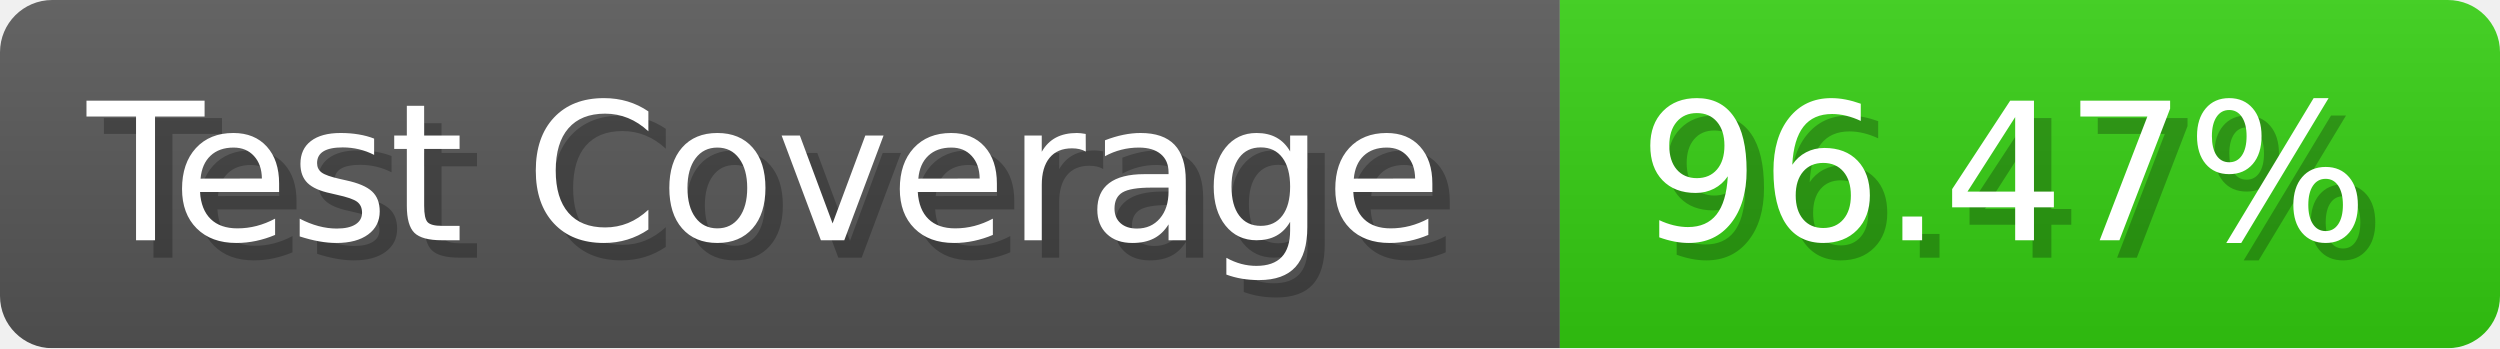
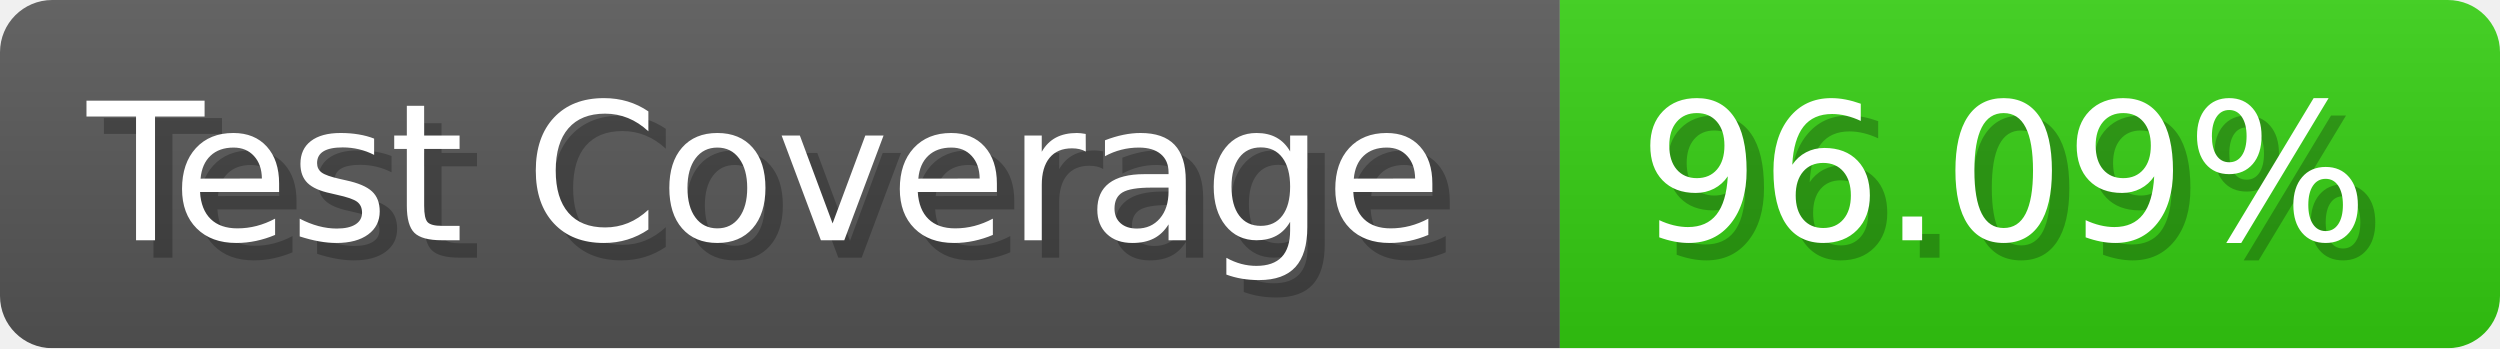
- <svg xmlns="http://www.w3.org/2000/svg" width="143.6" height="20" viewBox="0 0 1436 200" role="img" aria-label="Test Coverage: 96.47%">
+ <svg xmlns="http://www.w3.org/2000/svg" width="143.6" height="20" viewBox="0 0 1436 200" role="img" aria-label="Test Coverage: 96.09%">
  <linearGradient id="a" x2="0" y2="100%">
    <stop offset="0" stop-opacity=".1" stop-color="#EEE" />
    <stop offset="1" stop-opacity=".1" />
  </linearGradient>
  <mask id="m">
    <rect width="1436" height="200" rx="30" fill="#FFF" />
  </mask>
  <g mask="url(#m)">
    <rect width="896" height="200" fill="#555" />
    <rect width="540" height="200" fill="#3C1" x="896" />
    <rect width="1436" height="200" fill="url(#a)" />
  </g>
  <g aria-hidden="true" fill="#fff" text-anchor="start" font-family="Verdana,DejaVu Sans,sans-serif" font-size="110">
    <text x="60" y="148" textLength="796" fill="#000" opacity="0.25">Test Coverage</text>
    <text x="50" y="138" textLength="796">Test Coverage</text>
-     <text x="951" y="148" textLength="440" fill="#000" opacity="0.25">96.47%</text>
-     <text x="941" y="138" textLength="440">96.47%</text>
+     <text x="951" y="148" textLength="440" fill="#000" opacity="0.25">96.09%</text>
+     <text x="941" y="138" textLength="440">96.09%</text>
  </g>
</svg>
